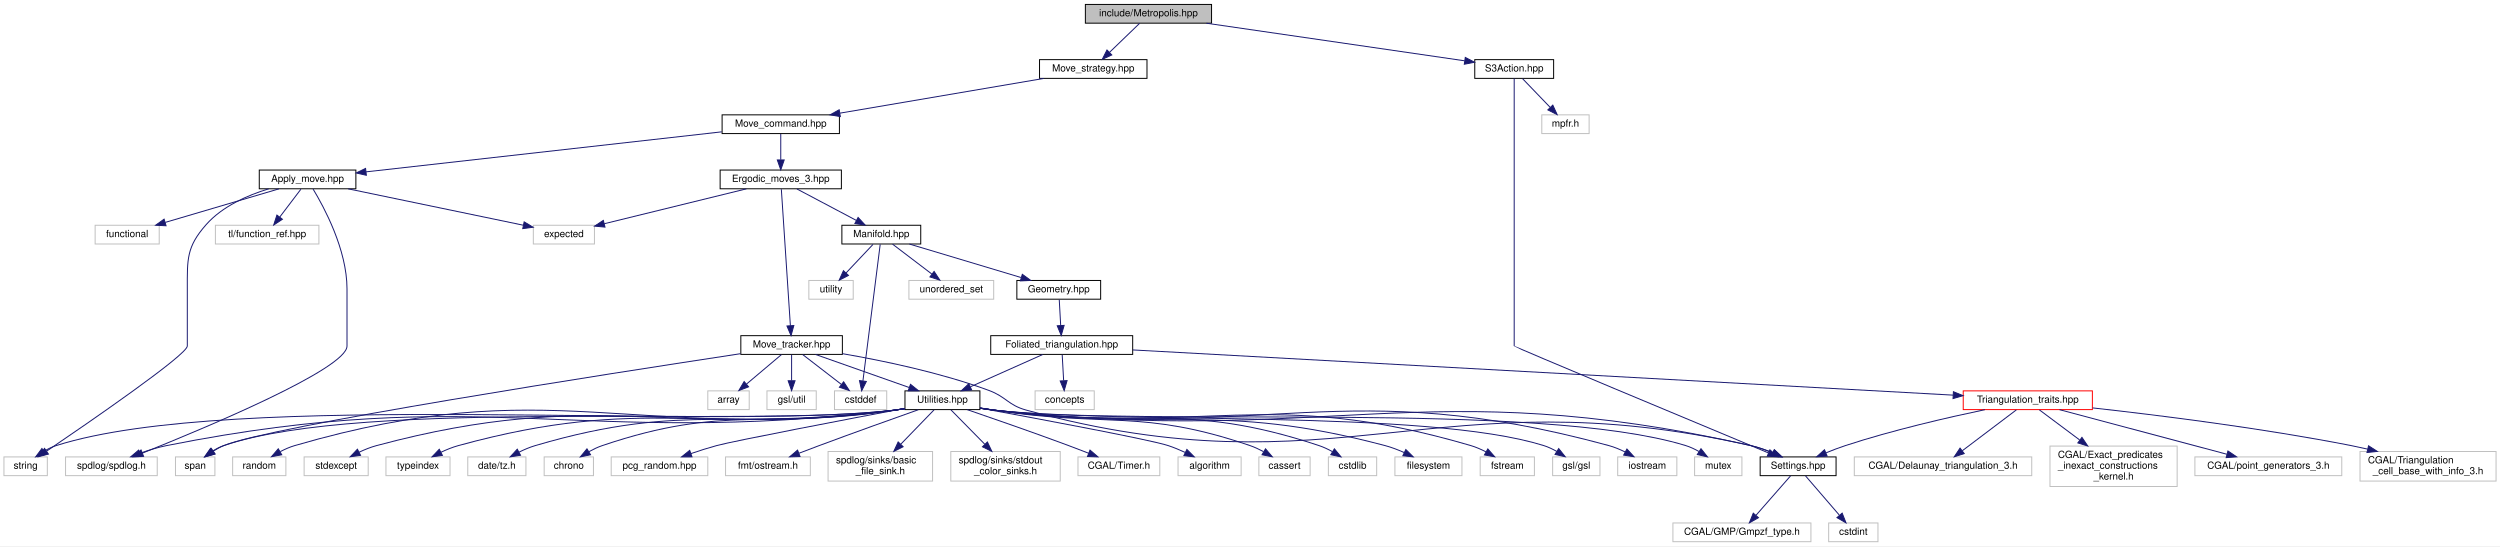
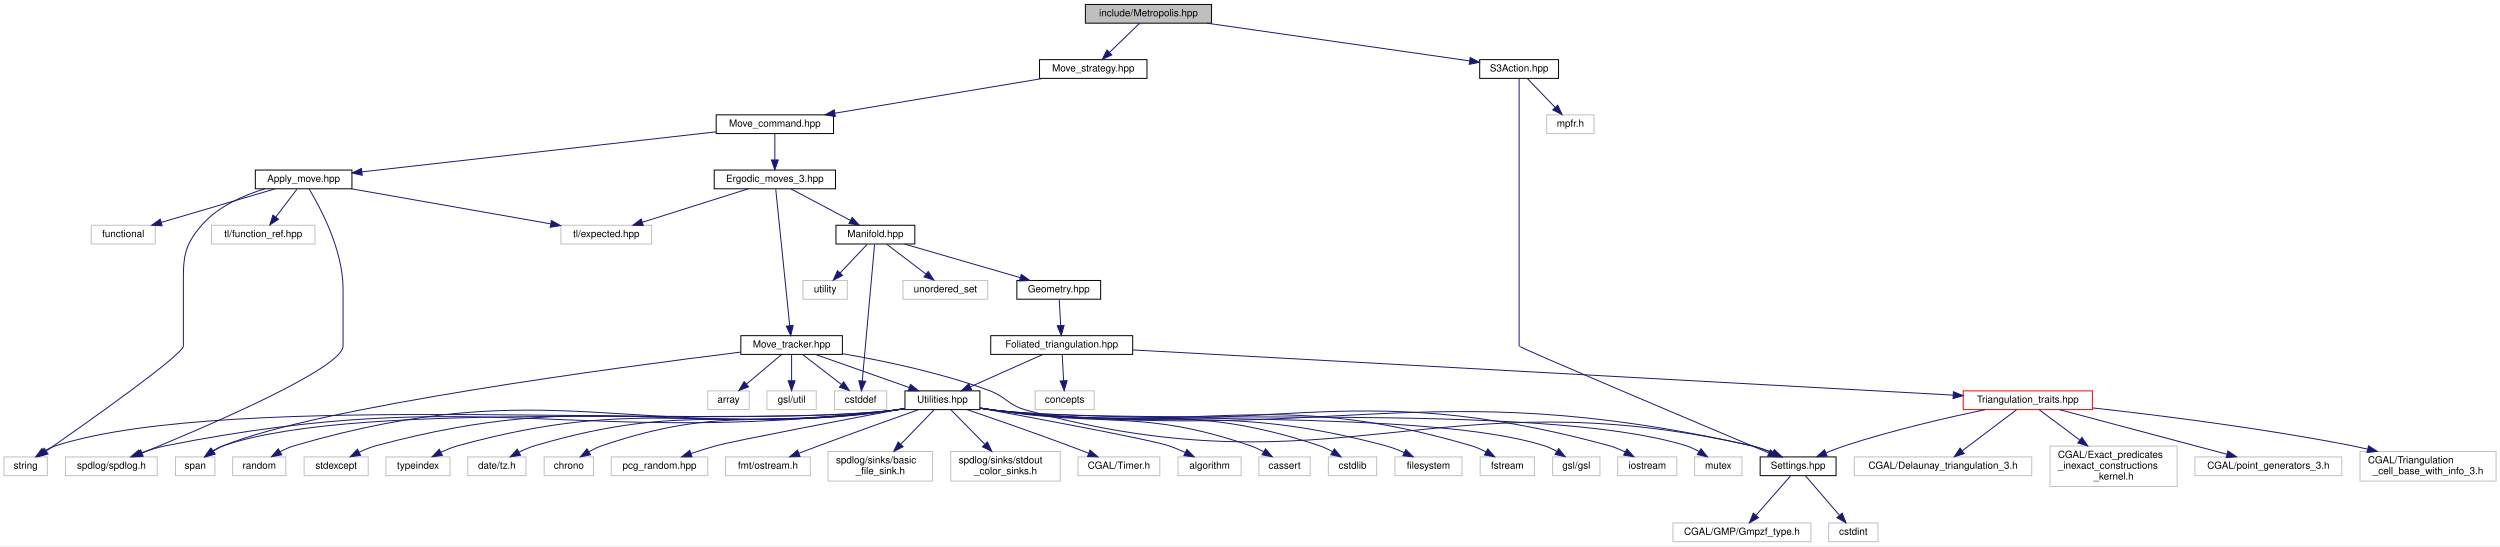
<svg xmlns="http://www.w3.org/2000/svg" xmlns:xlink="http://www.w3.org/1999/xlink" width="2536pt" height="554pt" viewBox="0.00 0.00 2536.00 554.00">
  <g id="graph0" class="graph" transform="scale(1 1) rotate(0) translate(4 550)">
    <polygon fill="white" stroke="transparent" points="-4,4 -4,-550 2532,-550 2532,4 -4,4" />
    <g id="node1" class="node">
      <g id="a_node1">
        <a xlink:title="Perform Metropolis-Hastings algorithm on Delaunay Triangulations.">
          <polygon fill="#bfbfbf" stroke="black" points="1097,-526.5 1097,-545.5 1225,-545.5 1225,-526.5 1097,-526.5" />
          <text text-anchor="middle" x="1161" y="-533.5" font-family="Helvetica,sans-Serif" font-size="10.00">include/Metropolis.hpp</text>
        </a>
      </g>
    </g>
    <g id="node2" class="node">
      <g id="a_node2">
        <a xlink:href="_move__strategy_8hpp.html" target="_top" xlink:title="Template class for move algorithms (strategies) on manifolds.">
          <polygon fill="white" stroke="black" points="1050.5,-470.5 1050.5,-489.5 1159.5,-489.5 1159.5,-470.5 1050.5,-470.5" />
          <text text-anchor="middle" x="1105" y="-477.5" font-family="Helvetica,sans-Serif" font-size="10.00">Move_strategy.hpp</text>
        </a>
      </g>
    </g>
    <g id="edge1" class="edge">
      <path fill="none" stroke="midnightblue" d="M1152,-526.32C1143.81,-518.42 1131.49,-506.55 1121.53,-496.94" />
      <polygon fill="midnightblue" stroke="midnightblue" points="1123.79,-494.26 1114.16,-489.83 1118.93,-499.29 1123.79,-494.26" />
    </g>
    <g id="node49" class="node">
      <g id="a_node49">
        <a xlink:href="_s3_action_8hpp.html" target="_top" xlink:title="Calculate S3 bulk actions on 3D Delaunay Triangulations.">
-           <polygon fill="white" stroke="black" points="1492,-470.5 1492,-489.5 1572,-489.5 1572,-470.5 1492,-470.5" />
-           <text text-anchor="middle" x="1532" y="-477.5" font-family="Helvetica,sans-Serif" font-size="10.00">S3Action.hpp</text>
+           <polygon fill="white" stroke="black" points="1497,-470.5 1497,-489.5 1577,-489.5 1577,-470.5 1497,-470.5" />
+           <text text-anchor="middle" x="1537" y="-477.5" font-family="Helvetica,sans-Serif" font-size="10.00">S3Action.hpp</text>
        </a>
      </g>
    </g>
    <g id="edge56" class="edge">
-       <path fill="none" stroke="midnightblue" d="M1219.79,-526.44C1292.08,-515.92 1413.57,-498.24 1481.72,-488.32" />
-       <polygon fill="midnightblue" stroke="midnightblue" points="1482.39,-491.76 1491.78,-486.85 1481.38,-484.83 1482.39,-491.76" />
+       <path fill="none" stroke="midnightblue" d="M1220.58,-526.44C1294.05,-515.89 1417.63,-498.14 1486.6,-488.24" />
+       <polygon fill="midnightblue" stroke="midnightblue" points="1487.38,-491.66 1496.78,-486.78 1486.38,-484.73 1487.38,-491.66" />
    </g>
    <g id="node3" class="node">
      <g id="a_node3">
        <a xlink:href="_move__command_8hpp.html" target="_top" xlink:title="Do ergodic moves using the Command pattern.">
-           <polygon fill="white" stroke="black" points="728.5,-414.5 728.5,-433.5 847.5,-433.5 847.5,-414.5 728.5,-414.5" />
-           <text text-anchor="middle" x="788" y="-421.5" font-family="Helvetica,sans-Serif" font-size="10.00">Move_command.hpp</text>
+           <polygon fill="white" stroke="black" points="722.5,-414.5 722.5,-433.5 841.5,-433.5 841.5,-414.5 722.5,-414.5" />
+           <text text-anchor="middle" x="782" y="-421.5" font-family="Helvetica,sans-Serif" font-size="10.00">Move_command.hpp</text>
        </a>
      </g>
    </g>
    <g id="edge2" class="edge">
-       <path fill="none" stroke="midnightblue" d="M1054.77,-470.44C998.66,-460.89 907.87,-445.42 848.05,-435.23" />
-       <polygon fill="midnightblue" stroke="midnightblue" points="848.44,-431.75 837.99,-433.52 847.26,-438.65 848.44,-431.75" />
+       <path fill="none" stroke="midnightblue" d="M1053.82,-470.44C996.53,-460.87 903.76,-445.36 842.81,-435.17" />
+       <polygon fill="midnightblue" stroke="midnightblue" points="843.38,-431.71 832.94,-433.52 842.23,-438.62 843.38,-431.71" />
    </g>
    <g id="node4" class="node">
      <g id="a_node4">
        <a xlink:href="_apply__move_8hpp.html" target="_top" xlink:title="Apply Pachner moves to foliated Delaunay triangulations.">
-           <polygon fill="white" stroke="black" points="259,-358.5 259,-377.5 357,-377.5 357,-358.5 259,-358.5" />
-           <text text-anchor="middle" x="308" y="-365.5" font-family="Helvetica,sans-Serif" font-size="10.00">Apply_move.hpp</text>
+           <polygon fill="white" stroke="black" points="255,-358.5 255,-377.5 353,-377.5 353,-358.5 255,-358.5" />
+           <text text-anchor="middle" x="304" y="-365.5" font-family="Helvetica,sans-Serif" font-size="10.00">Apply_move.hpp</text>
        </a>
      </g>
    </g>
    <g id="edge3" class="edge">
-       <path fill="none" stroke="midnightblue" d="M728.18,-416.27C635.77,-405.87 459.36,-386.03 367.28,-375.67" />
-       <polygon fill="midnightblue" stroke="midnightblue" points="367.62,-372.19 357.29,-374.55 366.84,-379.14 367.62,-372.19" />
+       <path fill="none" stroke="midnightblue" d="M722.43,-416.27C630.4,-405.87 454.73,-386.03 363.03,-375.67" />
+       <polygon fill="midnightblue" stroke="midnightblue" points="363.41,-372.19 353.08,-374.55 362.63,-379.15 363.41,-372.19" />
    </g>
    <g id="node10" class="node">
      <g id="a_node10">
        <a xlink:href="_ergodic__moves__3_8hpp.html" target="_top" xlink:title="Pachner moves on 2+1 dimensional foliated Delaunay triangulations.">
-           <polygon fill="white" stroke="black" points="726.5,-358.5 726.5,-377.5 849.5,-377.5 849.5,-358.5 726.5,-358.5" />
-           <text text-anchor="middle" x="788" y="-365.5" font-family="Helvetica,sans-Serif" font-size="10.00">Ergodic_moves_3.hpp</text>
+           <polygon fill="white" stroke="black" points="720.5,-358.5 720.5,-377.5 843.5,-377.5 843.5,-358.5 720.5,-358.5" />
+           <text text-anchor="middle" x="782" y="-365.5" font-family="Helvetica,sans-Serif" font-size="10.00">Ergodic_moves_3.hpp</text>
        </a>
      </g>
    </g>
    <g id="edge9" class="edge">
-       <path fill="none" stroke="midnightblue" d="M788,-414.08C788,-407.01 788,-396.86 788,-387.99" />
-       <polygon fill="midnightblue" stroke="midnightblue" points="791.5,-387.75 788,-377.75 784.5,-387.75 791.5,-387.75" />
+       <path fill="none" stroke="midnightblue" d="M782,-414.08C782,-407.01 782,-396.86 782,-387.99" />
+       <polygon fill="midnightblue" stroke="midnightblue" points="785.5,-387.75 782,-377.75 778.5,-387.75 785.5,-387.75" />
    </g>
    <g id="node5" class="node">
      <g id="a_node5">
        <a xlink:title=" ">
          <polygon fill="white" stroke="#bfbfbf" points="62.5,-67.5 62.5,-86.5 155.5,-86.5 155.5,-67.5 62.5,-67.5" />
          <text text-anchor="middle" x="109" y="-74.5" font-family="Helvetica,sans-Serif" font-size="10.00">spdlog/spdlog.h</text>
        </a>
      </g>
    </g>
    <g id="edge4" class="edge">
-       <path fill="none" stroke="midnightblue" d="M313.56,-358.27C324.55,-340.15 348,-296.83 348,-257 348,-257 348,-257 348,-199 348,-176 205.25,-116.28 140.4,-90.33" />
-       <polygon fill="midnightblue" stroke="midnightblue" points="141.64,-87.06 131.06,-86.62 139.05,-93.57 141.64,-87.06" />
+       <path fill="none" stroke="midnightblue" d="M309.56,-358.27C320.55,-340.15 344,-296.83 344,-257 344,-257 344,-257 344,-199 344,-176.35 204.22,-116.66 140.27,-90.54" />
+       <polygon fill="midnightblue" stroke="midnightblue" points="141.27,-87.17 130.69,-86.65 138.63,-93.66 141.27,-87.17" />
    </g>
    <g id="node6" class="node">
      <g id="a_node6">
        <a xlink:title=" ">
-           <polygon fill="white" stroke="#bfbfbf" points="537,-302.5 537,-321.5 599,-321.5 599,-302.5 537,-302.5" />
-           <text text-anchor="middle" x="568" y="-309.5" font-family="Helvetica,sans-Serif" font-size="10.00">expected</text>
+           <polygon fill="white" stroke="#bfbfbf" points="88.5,-302.5 88.5,-321.5 153.5,-321.5 153.5,-302.5 88.5,-302.5" />
+           <text text-anchor="middle" x="121" y="-309.5" font-family="Helvetica,sans-Serif" font-size="10.00">functional</text>
        </a>
      </g>
    </g>
    <g id="edge5" class="edge">
-       <path fill="none" stroke="midnightblue" d="M349.2,-358.44C397.86,-348.34 478.31,-331.63 526.92,-321.53" />
-       <polygon fill="midnightblue" stroke="midnightblue" points="527.71,-324.94 536.79,-319.48 526.28,-318.09 527.71,-324.94" />
+       <path fill="none" stroke="midnightblue" d="M275,-358.44C243.82,-349.24 194.07,-334.56 159.59,-324.39" />
+       <polygon fill="midnightblue" stroke="midnightblue" points="160.44,-320.99 149.86,-321.52 158.46,-327.7 160.44,-320.99" />
    </g>
    <g id="node7" class="node">
      <g id="a_node7">
        <a xlink:title=" ">
-           <polygon fill="white" stroke="#bfbfbf" points="92.5,-302.5 92.5,-321.5 157.5,-321.5 157.5,-302.5 92.5,-302.5" />
-           <text text-anchor="middle" x="125" y="-309.5" font-family="Helvetica,sans-Serif" font-size="10.00">functional</text>
+           <polygon fill="white" stroke="#bfbfbf" points="0,-67.5 0,-86.5 44,-86.5 44,-67.5 0,-67.5" />
+           <text text-anchor="middle" x="22" y="-74.5" font-family="Helvetica,sans-Serif" font-size="10.00">string</text>
        </a>
      </g>
    </g>
    <g id="edge6" class="edge">
-       <path fill="none" stroke="midnightblue" d="M279,-358.44C247.82,-349.24 198.07,-334.56 163.59,-324.39" />
-       <polygon fill="midnightblue" stroke="midnightblue" points="164.44,-320.99 153.86,-321.52 162.46,-327.7 164.44,-320.99" />
+       <path fill="none" stroke="midnightblue" d="M264.62,-358.49C243.05,-351.91 217.44,-340.68 201,-322 181.12,-299.4 182,-287.1 182,-257 182,-257 182,-257 182,-199 182,-190.38 86.36,-122.76 42.97,-92.53" />
+       <polygon fill="midnightblue" stroke="midnightblue" points="44.76,-89.51 34.55,-86.68 40.77,-95.26 44.76,-89.51" />
    </g>
    <g id="node8" class="node">
      <g id="a_node8">
        <a xlink:title=" ">
-           <polygon fill="white" stroke="#bfbfbf" points="0,-67.5 0,-86.5 44,-86.5 44,-67.5 0,-67.5" />
-           <text text-anchor="middle" x="22" y="-74.5" font-family="Helvetica,sans-Serif" font-size="10.00">string</text>
+           <polygon fill="white" stroke="#bfbfbf" points="565,-302.5 565,-321.5 657,-321.5 657,-302.5 565,-302.5" />
+           <text text-anchor="middle" x="611" y="-309.5" font-family="Helvetica,sans-Serif" font-size="10.00">tl/expected.hpp</text>
        </a>
      </g>
    </g>
    <g id="edge7" class="edge">
-       <path fill="none" stroke="midnightblue" d="M268.62,-358.49C247.05,-351.91 221.44,-340.68 205,-322 185.12,-299.4 186,-287.1 186,-257 186,-257 186,-257 186,-199 186,-190.23 87.56,-122.42 43.21,-92.32" />
-       <polygon fill="midnightblue" stroke="midnightblue" points="45.11,-89.37 34.87,-86.66 41.19,-95.17 45.11,-89.37" />
+       <path fill="none" stroke="midnightblue" d="M352.65,-358.44C407.51,-348.79 496.62,-333.12 554.51,-322.94" />
+       <polygon fill="midnightblue" stroke="midnightblue" points="555.35,-326.34 564.59,-321.16 554.14,-319.45 555.35,-326.34" />
    </g>
    <g id="node9" class="node">
      <g id="a_node9">
        <a xlink:title=" ">
-           <polygon fill="white" stroke="#bfbfbf" points="214.5,-302.5 214.5,-321.5 319.5,-321.5 319.5,-302.5 214.5,-302.5" />
-           <text text-anchor="middle" x="267" y="-309.5" font-family="Helvetica,sans-Serif" font-size="10.00">tl/function_ref.hpp</text>
+           <polygon fill="white" stroke="#bfbfbf" points="210.5,-302.5 210.5,-321.5 315.5,-321.5 315.5,-302.5 210.5,-302.5" />
+           <text text-anchor="middle" x="263" y="-309.5" font-family="Helvetica,sans-Serif" font-size="10.00">tl/function_ref.hpp</text>
        </a>
      </g>
    </g>
    <g id="edge8" class="edge">
-       <path fill="none" stroke="midnightblue" d="M301.23,-358.08C295.44,-350.46 286.94,-339.26 279.86,-329.94" />
-       <polygon fill="midnightblue" stroke="midnightblue" points="282.48,-327.6 273.64,-321.75 276.9,-331.83 282.48,-327.6" />
+       <path fill="none" stroke="midnightblue" d="M297.23,-358.08C291.44,-350.46 282.94,-339.26 275.86,-329.94" />
+       <polygon fill="midnightblue" stroke="midnightblue" points="278.48,-327.6 269.64,-321.75 272.9,-331.83 278.48,-327.6" />
    </g>
    <g id="edge10" class="edge">
-       <path fill="none" stroke="midnightblue" d="M753.14,-358.44C713.96,-348.83 650.43,-333.23 608.93,-323.05" />
-       <polygon fill="midnightblue" stroke="midnightblue" points="609.69,-319.63 599.14,-320.64 608.02,-326.43 609.69,-319.63" />
+       <path fill="none" stroke="midnightblue" d="M754.9,-358.44C726.01,-349.32 680.08,-334.81 647.89,-324.65" />
+       <polygon fill="midnightblue" stroke="midnightblue" points="648.56,-321.19 637.97,-321.52 646.45,-327.87 648.56,-321.19" />
    </g>
    <g id="node11" class="node">
      <g id="a_node11">
        <a xlink:href="_manifold_8hpp.html" target="_top" xlink:title="Data structures for manifolds.">
-           <polygon fill="white" stroke="black" points="850,-302.5 850,-321.5 930,-321.5 930,-302.5 850,-302.5" />
-           <text text-anchor="middle" x="890" y="-309.5" font-family="Helvetica,sans-Serif" font-size="10.00">Manifold.hpp</text>
+           <polygon fill="white" stroke="black" points="844,-302.5 844,-321.5 924,-321.5 924,-302.5 844,-302.5" />
+           <text text-anchor="middle" x="884" y="-309.5" font-family="Helvetica,sans-Serif" font-size="10.00">Manifold.hpp</text>
        </a>
      </g>
    </g>
    <g id="edge11" class="edge">
-       <path fill="none" stroke="midnightblue" d="M804.39,-358.32C820.67,-349.7 845.87,-336.36 864.72,-326.39" />
-       <polygon fill="midnightblue" stroke="midnightblue" points="866.45,-329.43 873.65,-321.65 863.18,-323.24 866.45,-329.43" />
+       <path fill="none" stroke="midnightblue" d="M798.39,-358.32C814.67,-349.7 839.87,-336.36 858.72,-326.39" />
+       <polygon fill="midnightblue" stroke="midnightblue" points="860.45,-329.43 867.65,-321.65 857.18,-323.24 860.45,-329.43" />
    </g>
    <g id="node46" class="node">
      <g id="a_node46">
        <a xlink:href="_move__tracker_8hpp.html" target="_top" xlink:title="Track ergodic moves.">
          <polygon fill="white" stroke="black" points="747.5,-190.5 747.5,-209.5 850.5,-209.5 850.5,-190.5 747.5,-190.5" />
          <text text-anchor="middle" x="799" y="-197.5" font-family="Helvetica,sans-Serif" font-size="10.00">Move_tracker.hpp</text>
        </a>
      </g>
    </g>
    <g id="edge49" class="edge">
-       <path fill="none" stroke="midnightblue" d="M788.59,-358.08C790.32,-331.95 795.41,-255.21 797.77,-219.58" />
-       <polygon fill="midnightblue" stroke="midnightblue" points="801.26,-219.78 798.43,-209.57 794.28,-219.31 801.26,-219.78" />
+       <path fill="none" stroke="midnightblue" d="M782.91,-358.08C785.59,-331.95 793.45,-255.21 797.1,-219.58" />
+       <polygon fill="midnightblue" stroke="midnightblue" points="800.59,-219.87 798.12,-209.57 793.62,-219.16 800.59,-219.87" />
    </g>
    <g id="node12" class="node">
      <g id="a_node12">
        <a xlink:title=" ">
          <polygon fill="white" stroke="#bfbfbf" points="842.5,-134.5 842.5,-153.5 895.5,-153.5 895.5,-134.5 842.5,-134.5" />
          <text text-anchor="middle" x="869" y="-141.5" font-family="Helvetica,sans-Serif" font-size="10.00">cstddef</text>
        </a>
      </g>
    </g>
    <g id="edge12" class="edge">
-       <path fill="none" stroke="midnightblue" d="M888.87,-302.08C885.57,-275.95 875.86,-199.21 871.35,-163.58" />
-       <polygon fill="midnightblue" stroke="midnightblue" points="874.81,-163.05 870.08,-153.57 867.87,-163.93 874.81,-163.05" />
+       <path fill="none" stroke="midnightblue" d="M883.19,-302.08C880.83,-275.95 873.9,-199.21 870.68,-163.58" />
+       <polygon fill="midnightblue" stroke="midnightblue" points="874.16,-163.21 869.77,-153.57 867.19,-163.84 874.16,-163.21" />
    </g>
    <g id="node13" class="node">
      <g id="a_node13">
        <a xlink:title=" ">
-           <polygon fill="white" stroke="#bfbfbf" points="918,-246.5 918,-265.5 1004,-265.5 1004,-246.5 918,-246.5" />
-           <text text-anchor="middle" x="961" y="-253.5" font-family="Helvetica,sans-Serif" font-size="10.00">unordered_set</text>
+           <polygon fill="white" stroke="#bfbfbf" points="912,-246.5 912,-265.5 998,-265.5 998,-246.5 912,-246.5" />
+           <text text-anchor="middle" x="955" y="-253.5" font-family="Helvetica,sans-Serif" font-size="10.00">unordered_set</text>
        </a>
      </g>
    </g>
    <g id="edge13" class="edge">
-       <path fill="none" stroke="midnightblue" d="M901.41,-302.32C912.11,-294.18 928.34,-281.84 941.16,-272.09" />
-       <polygon fill="midnightblue" stroke="midnightblue" points="943.54,-274.67 949.39,-265.83 939.31,-269.1 943.54,-274.67" />
+       <path fill="none" stroke="midnightblue" d="M895.41,-302.32C906.11,-294.18 922.34,-281.84 935.16,-272.09" />
+       <polygon fill="midnightblue" stroke="midnightblue" points="937.54,-274.67 943.39,-265.83 933.31,-269.1 937.54,-274.67" />
    </g>
    <g id="node14" class="node">
      <g id="a_node14">
        <a xlink:title=" ">
-           <polygon fill="white" stroke="#bfbfbf" points="816.5,-246.5 816.5,-265.5 861.5,-265.5 861.5,-246.5 816.5,-246.5" />
-           <text text-anchor="middle" x="839" y="-253.5" font-family="Helvetica,sans-Serif" font-size="10.00">utility</text>
+           <polygon fill="white" stroke="#bfbfbf" points="810.5,-246.5 810.5,-265.5 855.5,-265.5 855.5,-246.5 810.5,-246.5" />
+           <text text-anchor="middle" x="833" y="-253.5" font-family="Helvetica,sans-Serif" font-size="10.00">utility</text>
        </a>
      </g>
    </g>
    <g id="edge14" class="edge">
-       <path fill="none" stroke="midnightblue" d="M881.58,-302.08C874.15,-294.22 863.15,-282.57 854.19,-273.08" />
-       <polygon fill="midnightblue" stroke="midnightblue" points="856.68,-270.62 847.26,-265.75 851.59,-275.42 856.68,-270.62" />
+       <path fill="none" stroke="midnightblue" d="M875.58,-302.08C868.15,-294.22 857.15,-282.57 848.19,-273.08" />
+       <polygon fill="midnightblue" stroke="midnightblue" points="850.68,-270.62 841.26,-265.75 845.59,-275.42 850.68,-270.62" />
    </g>
    <g id="node15" class="node">
      <g id="a_node15">
        <a xlink:href="_geometry_8hpp.html" target="_top" xlink:title="Geometric scalars of the Manifold used to calculate the Regge action.">
          <polygon fill="white" stroke="black" points="1027.5,-246.5 1027.5,-265.5 1112.5,-265.5 1112.5,-246.5 1027.5,-246.5" />
          <text text-anchor="middle" x="1070" y="-253.5" font-family="Helvetica,sans-Serif" font-size="10.00">Geometry.hpp</text>
        </a>
      </g>
    </g>
    <g id="edge15" class="edge">
-       <path fill="none" stroke="midnightblue" d="M918.52,-302.44C949.07,-293.28 997.71,-278.69 1031.6,-268.52" />
-       <polygon fill="midnightblue" stroke="midnightblue" points="1033.04,-271.74 1041.61,-265.52 1031.03,-265.04 1033.04,-271.74" />
+       <path fill="none" stroke="midnightblue" d="M913.47,-302.44C945.17,-293.24 995.73,-278.56 1030.77,-268.39" />
+       <polygon fill="midnightblue" stroke="midnightblue" points="1032.04,-271.67 1040.67,-265.52 1030.09,-264.94 1032.04,-271.67" />
    </g>
    <g id="node16" class="node">
      <g id="a_node16">
        <a xlink:href="_foliated__triangulation_8hpp.html" target="_top" xlink:title="Create foliated spherical triangulations.">
          <polygon fill="white" stroke="black" points="1001,-190.5 1001,-209.5 1145,-209.5 1145,-190.5 1001,-190.5" />
          <text text-anchor="middle" x="1073" y="-197.5" font-family="Helvetica,sans-Serif" font-size="10.00">Foliated_triangulation.hpp</text>
        </a>
      </g>
    </g>
    <g id="edge16" class="edge">
      <path fill="none" stroke="midnightblue" d="M1070.5,-246.08C1070.89,-239.01 1071.45,-228.86 1071.95,-219.99" />
      <polygon fill="midnightblue" stroke="midnightblue" points="1075.45,-219.93 1072.51,-209.75 1068.46,-219.54 1075.45,-219.93" />
    </g>
    <g id="node17" class="node">
      <g id="a_node17">
        <a xlink:title=" ">
          <polygon fill="white" stroke="#bfbfbf" points="1046,-134.5 1046,-153.5 1106,-153.5 1106,-134.5 1046,-134.5" />
          <text text-anchor="middle" x="1076" y="-141.5" font-family="Helvetica,sans-Serif" font-size="10.00">concepts</text>
        </a>
      </g>
    </g>
    <g id="edge17" class="edge">
      <path fill="none" stroke="midnightblue" d="M1073.5,-190.08C1073.89,-183.01 1074.45,-172.86 1074.95,-163.99" />
      <polygon fill="midnightblue" stroke="midnightblue" points="1078.45,-163.93 1075.51,-153.75 1071.46,-163.54 1078.45,-163.93" />
    </g>
    <g id="node18" class="node">
      <g id="a_node18">
        <a xlink:href="_triangulation__traits_8hpp.html" target="_top" xlink:title="Traits class for particular uses of CGAL.">
          <polygon fill="white" stroke="red" points="1987.5,-134.5 1987.5,-153.5 2118.5,-153.5 2118.5,-134.5 1987.5,-134.5" />
          <text text-anchor="middle" x="2053" y="-141.5" font-family="Helvetica,sans-Serif" font-size="10.00">Triangulation_traits.hpp</text>
        </a>
      </g>
    </g>
    <g id="edge18" class="edge">
      <path fill="none" stroke="midnightblue" d="M1145.06,-195.03C1325.1,-185.11 1793.27,-159.31 1977.21,-149.18" />
      <polygon fill="midnightblue" stroke="midnightblue" points="1977.54,-152.66 1987.34,-148.62 1977.16,-145.67 1977.54,-152.66" />
    </g>
    <g id="node26" class="node">
      <g id="a_node26">
        <a xlink:href="_utilities_8hpp.html" target="_top" xlink:title="Utility functions.">
          <polygon fill="white" stroke="black" points="914,-134.5 914,-153.5 990,-153.5 990,-134.5 914,-134.5" />
          <text text-anchor="middle" x="952" y="-141.5" font-family="Helvetica,sans-Serif" font-size="10.00">Utilities.hpp</text>
        </a>
      </g>
    </g>
    <g id="edge26" class="edge">
      <path fill="none" stroke="midnightblue" d="M1053.83,-190.44C1034.09,-181.64 1003.11,-167.81 980.51,-157.72" />
      <polygon fill="midnightblue" stroke="midnightblue" points="981.64,-154.4 971.08,-153.52 978.79,-160.79 981.64,-154.4" />
    </g>
    <g id="node19" class="node">
      <g id="a_node19">
        <a xlink:title=" ">
          <polygon fill="white" stroke="#bfbfbf" points="1877,-67.5 1877,-86.5 2057,-86.5 2057,-67.5 1877,-67.5" />
          <text text-anchor="middle" x="1967" y="-74.5" font-family="Helvetica,sans-Serif" font-size="10.00">CGAL/Delaunay_triangulation_3.h</text>
        </a>
      </g>
    </g>
    <g id="edge19" class="edge">
      <path fill="none" stroke="midnightblue" d="M2041.4,-134.23C2027.35,-123.61 2003.45,-105.55 1986.53,-92.76" />
      <polygon fill="midnightblue" stroke="midnightblue" points="1988.5,-89.86 1978.41,-86.63 1984.28,-95.45 1988.5,-89.86" />
    </g>
    <g id="node20" class="node">
      <g id="a_node20">
        <a xlink:title=" ">
          <polygon fill="white" stroke="#bfbfbf" points="2075.5,-56.5 2075.5,-97.5 2204.5,-97.5 2204.5,-56.5 2075.5,-56.5" />
          <text text-anchor="start" x="2083.5" y="-85.5" font-family="Helvetica,sans-Serif" font-size="10.00">CGAL/Exact_predicates</text>
          <text text-anchor="start" x="2083.5" y="-74.5" font-family="Helvetica,sans-Serif" font-size="10.00">_inexact_constructions</text>
          <text text-anchor="middle" x="2140" y="-63.5" font-family="Helvetica,sans-Serif" font-size="10.00">_kernel.h</text>
        </a>
      </g>
    </g>
    <g id="edge20" class="edge">
      <path fill="none" stroke="midnightblue" d="M2064.73,-134.23C2075.2,-126.41 2091.07,-114.56 2105.54,-103.75" />
      <polygon fill="midnightblue" stroke="midnightblue" points="2107.93,-106.33 2113.84,-97.54 2103.74,-100.72 2107.93,-106.33" />
    </g>
    <g id="node21" class="node">
      <g id="a_node21">
        <a xlink:title=" ">
          <polygon fill="white" stroke="#bfbfbf" points="2222.5,-67.5 2222.5,-86.5 2371.5,-86.5 2371.5,-67.5 2222.5,-67.5" />
          <text text-anchor="middle" x="2297" y="-74.5" font-family="Helvetica,sans-Serif" font-size="10.00">CGAL/point_generators_3.h</text>
        </a>
      </g>
    </g>
    <g id="edge21" class="edge">
      <path fill="none" stroke="midnightblue" d="M2085.15,-134.44C2128.76,-122.82 2206.75,-102.04 2254.97,-89.2" />
      <polygon fill="midnightblue" stroke="midnightblue" points="2256.02,-92.54 2264.78,-86.58 2254.22,-85.78 2256.02,-92.54" />
    </g>
    <g id="node22" class="node">
      <g id="a_node22">
        <a xlink:title=" ">
          <polygon fill="white" stroke="#bfbfbf" points="2390,-62 2390,-92 2528,-92 2528,-62 2390,-62" />
          <text text-anchor="start" x="2398" y="-80" font-family="Helvetica,sans-Serif" font-size="10.00">CGAL/Triangulation</text>
          <text text-anchor="middle" x="2459" y="-69" font-family="Helvetica,sans-Serif" font-size="10.00">_cell_base_with_info_3.h</text>
        </a>
      </g>
    </g>
    <g id="edge22" class="edge">
      <path fill="none" stroke="midnightblue" d="M2118.71,-136.23C2185.19,-128.85 2290.75,-115.7 2381,-98 2386.4,-96.94 2391.99,-95.73 2397.57,-94.45" />
      <polygon fill="midnightblue" stroke="midnightblue" points="2398.66,-97.79 2407.58,-92.07 2397.04,-90.98 2398.66,-97.79" />
    </g>
    <g id="node23" class="node">
      <g id="a_node23">
        <a xlink:href="_settings_8hpp.html" target="_top" xlink:title="Global integer and precision settings.">
          <polygon fill="white" stroke="black" points="1781.5,-67.5 1781.5,-86.5 1858.5,-86.5 1858.5,-67.5 1781.5,-67.5" />
          <text text-anchor="middle" x="1820" y="-74.5" font-family="Helvetica,sans-Serif" font-size="10.00">Settings.hpp</text>
        </a>
      </g>
    </g>
    <g id="edge23" class="edge">
      <path fill="none" stroke="midnightblue" d="M2009.48,-134.42C1971.64,-126.49 1915.59,-113.6 1868,-98 1861.58,-95.9 1854.82,-93.31 1848.45,-90.71" />
      <polygon fill="midnightblue" stroke="midnightblue" points="1849.47,-87.34 1838.89,-86.68 1846.74,-93.79 1849.47,-87.34" />
    </g>
    <g id="node24" class="node">
      <g id="a_node24">
        <a xlink:title=" ">
          <polygon fill="white" stroke="#bfbfbf" points="1693,-0.5 1693,-19.5 1833,-19.5 1833,-0.5 1693,-0.5" />
          <text text-anchor="middle" x="1763" y="-7.5" font-family="Helvetica,sans-Serif" font-size="10.00">CGAL/GMP/Gmpzf_type.h</text>
        </a>
      </g>
    </g>
    <g id="edge24" class="edge">
      <path fill="none" stroke="midnightblue" d="M1812.31,-67.23C1803.34,-57 1788.31,-39.86 1777.2,-27.19" />
      <polygon fill="midnightblue" stroke="midnightblue" points="1779.79,-24.84 1770.57,-19.63 1774.53,-29.45 1779.79,-24.84" />
    </g>
    <g id="node25" class="node">
      <g id="a_node25">
        <a xlink:title=" ">
          <polygon fill="white" stroke="#bfbfbf" points="1851,-0.5 1851,-19.5 1901,-19.5 1901,-0.5 1851,-0.5" />
          <text text-anchor="middle" x="1876" y="-7.5" font-family="Helvetica,sans-Serif" font-size="10.00">cstdint</text>
        </a>
      </g>
    </g>
    <g id="edge25" class="edge">
      <path fill="none" stroke="midnightblue" d="M1827.55,-67.23C1836.28,-57.1 1850.85,-40.19 1861.74,-27.56" />
      <polygon fill="midnightblue" stroke="midnightblue" points="1864.69,-29.49 1868.57,-19.63 1859.39,-24.92 1864.69,-29.49" />
    </g>
    <g id="edge47" class="edge">
      <path fill="none" stroke="midnightblue" d="M913.82,-135.35C910.51,-134.84 907.2,-134.38 904,-134 577.41,-95.61 487.55,-161.99 165,-98 156.05,-96.22 146.6,-93.29 138.07,-90.21" />
      <polygon fill="midnightblue" stroke="midnightblue" points="139.15,-86.87 128.55,-86.58 136.65,-93.42 139.15,-86.87" />
    </g>
    <g id="edge39" class="edge">
      <path fill="none" stroke="midnightblue" d="M913.82,-135.33C910.51,-134.82 907.2,-134.37 904,-134 715.94,-112.5 233.39,-155.31 53,-98 48.74,-96.65 44.5,-94.55 40.59,-92.21" />
      <polygon fill="midnightblue" stroke="midnightblue" points="42.44,-89.23 32.19,-86.55 38.53,-95.04 42.44,-89.23" />
    </g>
    <g id="edge48" class="edge">
      <path fill="none" stroke="midnightblue" d="M990.26,-135.82C994.88,-135.12 999.54,-134.49 1004,-134 1343.68,-96.79 1438.59,-172.84 1772,-98 1779.51,-96.31 1787.34,-93.53 1794.45,-90.57" />
      <polygon fill="midnightblue" stroke="midnightblue" points="1795.87,-93.77 1803.59,-86.51 1793.03,-87.37 1795.87,-93.77" />
    </g>
    <g id="node27" class="node">
      <g id="a_node27">
        <a xlink:title=" ">
          <polygon fill="white" stroke="#bfbfbf" points="1089.5,-67.5 1089.5,-86.5 1172.5,-86.5 1172.5,-67.5 1089.5,-67.5" />
          <text text-anchor="middle" x="1131" y="-74.5" font-family="Helvetica,sans-Serif" font-size="10.00">CGAL/Timer.h</text>
        </a>
      </g>
    </g>
    <g id="edge27" class="edge">
      <path fill="none" stroke="midnightblue" d="M977.11,-134.47C1002.99,-125.61 1044.45,-111.21 1080,-98 1086.59,-95.55 1093.62,-92.85 1100.3,-90.24" />
      <polygon fill="midnightblue" stroke="midnightblue" points="1101.7,-93.45 1109.73,-86.54 1099.14,-86.94 1101.7,-93.45" />
    </g>
    <g id="node28" class="node">
      <g id="a_node28">
        <a xlink:title=" ">
          <polygon fill="white" stroke="#bfbfbf" points="1191,-67.5 1191,-86.5 1255,-86.5 1255,-67.5 1191,-67.5" />
          <text text-anchor="middle" x="1223" y="-74.5" font-family="Helvetica,sans-Serif" font-size="10.00">algorithm</text>
        </a>
      </g>
    </g>
    <g id="edge28" class="edge">
      <path fill="none" stroke="midnightblue" d="M990.48,-135.98C1050.94,-124.88 1163.16,-103.9 1181,-98 1186.66,-96.13 1192.54,-93.68 1198.05,-91.13" />
      <polygon fill="midnightblue" stroke="midnightblue" points="1199.98,-94.09 1207.43,-86.56 1196.91,-87.8 1199.98,-94.09" />
    </g>
    <g id="node29" class="node">
      <g id="a_node29">
        <a xlink:title=" ">
          <polygon fill="white" stroke="#bfbfbf" points="1273,-67.5 1273,-86.5 1325,-86.5 1325,-67.5 1273,-67.5" />
          <text text-anchor="middle" x="1299" y="-74.5" font-family="Helvetica,sans-Serif" font-size="10.00">cassert</text>
        </a>
      </g>
    </g>
    <g id="edge29" class="edge">
      <path fill="none" stroke="midnightblue" d="M990.03,-136.27C994.73,-135.48 999.47,-134.7 1004,-134 1119.27,-116.05 1153.57,-135.62 1264,-98 1268.6,-96.43 1273.27,-94.25 1277.65,-91.89" />
      <polygon fill="midnightblue" stroke="midnightblue" points="1279.74,-94.72 1286.59,-86.64 1276.2,-88.69 1279.74,-94.72" />
    </g>
    <g id="node30" class="node">
      <g id="a_node30">
        <a xlink:title=" ">
          <polygon fill="white" stroke="#bfbfbf" points="1343.5,-67.5 1343.5,-86.5 1392.5,-86.5 1392.5,-67.5 1343.5,-67.5" />
          <text text-anchor="middle" x="1368" y="-74.5" font-family="Helvetica,sans-Serif" font-size="10.00">cstdlib</text>
        </a>
      </g>
    </g>
    <g id="edge30" class="edge">
      <path fill="none" stroke="midnightblue" d="M990.01,-136.14C994.72,-135.37 999.46,-134.64 1004,-134 1150.09,-113.41 1193.96,-144.44 1334,-98 1338.58,-96.48 1343.22,-94.28 1347.54,-91.89" />
      <polygon fill="midnightblue" stroke="midnightblue" points="1349.6,-94.73 1356.32,-86.54 1345.96,-88.75 1349.6,-94.73" />
    </g>
    <g id="node31" class="node">
      <g id="a_node31">
        <a xlink:title=" ">
          <polygon fill="white" stroke="#bfbfbf" points="1411,-67.5 1411,-86.5 1479,-86.5 1479,-67.5 1411,-67.5" />
          <text text-anchor="middle" x="1445" y="-74.5" font-family="Helvetica,sans-Serif" font-size="10.00">filesystem</text>
        </a>
      </g>
    </g>
    <g id="edge31" class="edge">
      <path fill="none" stroke="midnightblue" d="M990,-136.06C994.71,-135.31 999.46,-134.6 1004,-134 1179.65,-110.87 1229.72,-143.29 1401,-98 1407.49,-96.28 1414.23,-93.68 1420.42,-90.92" />
      <polygon fill="midnightblue" stroke="midnightblue" points="1422.07,-94.01 1429.59,-86.55 1419.06,-87.7 1422.07,-94.01" />
    </g>
    <g id="node32" class="node">
      <g id="a_node32">
        <a xlink:title=" ">
          <polygon fill="white" stroke="#bfbfbf" points="1497.5,-67.5 1497.5,-86.5 1552.5,-86.5 1552.5,-67.5 1497.5,-67.5" />
          <text text-anchor="middle" x="1525" y="-74.5" font-family="Helvetica,sans-Serif" font-size="10.00">fstream</text>
        </a>
      </g>
    </g>
    <g id="edge32" class="edge">
      <path fill="none" stroke="midnightblue" d="M990.27,-135.94C994.89,-135.22 999.54,-134.55 1004,-134 1218.08,-107.58 1280.99,-158.63 1488,-98 1493.21,-96.47 1498.51,-94.15 1503.42,-91.61" />
      <polygon fill="midnightblue" stroke="midnightblue" points="1505.24,-94.61 1512.23,-86.64 1501.8,-88.51 1505.24,-94.61" />
    </g>
    <g id="node33" class="node">
      <g id="a_node33">
        <a xlink:title=" ">
          <polygon fill="white" stroke="#bfbfbf" points="1571,-67.5 1571,-86.5 1619,-86.5 1619,-67.5 1571,-67.5" />
          <text text-anchor="middle" x="1595" y="-74.5" font-family="Helvetica,sans-Serif" font-size="10.00">gsl/gsl</text>
        </a>
      </g>
    </g>
    <g id="edge33" class="edge">
      <path fill="none" stroke="midnightblue" d="M990.27,-135.9C994.89,-135.18 999.54,-134.53 1004,-134 1127.4,-119.38 1443.46,-135.27 1562,-98 1566.51,-96.58 1571.04,-94.43 1575.23,-92.05" />
      <polygon fill="midnightblue" stroke="midnightblue" points="1577.15,-94.98 1583.75,-86.69 1573.42,-89.05 1577.15,-94.98" />
    </g>
    <g id="node34" class="node">
      <g id="a_node34">
        <a xlink:title=" ">
          <polygon fill="white" stroke="#bfbfbf" points="1637,-67.5 1637,-86.5 1697,-86.5 1697,-67.5 1637,-67.5" />
          <text text-anchor="middle" x="1667" y="-74.5" font-family="Helvetica,sans-Serif" font-size="10.00">iostream</text>
        </a>
      </g>
    </g>
    <g id="edge34" class="edge">
      <path fill="none" stroke="midnightblue" d="M990.27,-135.87C994.88,-135.16 999.54,-134.51 1004,-134 1279.98,-102.26 1359.96,-170.96 1628,-98 1633.6,-96.48 1639.32,-94.09 1644.6,-91.48" />
      <polygon fill="midnightblue" stroke="midnightblue" points="1646.34,-94.52 1653.49,-86.7 1643.03,-88.35 1646.34,-94.52" />
    </g>
    <g id="node35" class="node">
      <g id="a_node35">
        <a xlink:title=" ">
          <polygon fill="white" stroke="#bfbfbf" points="1715,-67.5 1715,-86.5 1763,-86.5 1763,-67.5 1715,-67.5" />
          <text text-anchor="middle" x="1739" y="-74.5" font-family="Helvetica,sans-Serif" font-size="10.00">mutex</text>
        </a>
      </g>
    </g>
    <g id="edge35" class="edge">
      <path fill="none" stroke="midnightblue" d="M990.26,-135.84C994.88,-135.14 999.54,-134.5 1004,-134 1159.24,-116.65 1556.68,-143.87 1706,-98 1710.59,-96.59 1715.2,-94.4 1719.45,-91.98" />
      <polygon fill="midnightblue" stroke="midnightblue" points="1721.49,-94.83 1728.06,-86.52 1717.74,-88.92 1721.49,-94.83" />
    </g>
    <g id="node36" class="node">
      <g id="a_node36">
        <a xlink:title=" ">
          <polygon fill="white" stroke="#bfbfbf" points="232,-67.5 232,-86.5 286,-86.5 286,-67.5 232,-67.5" />
          <text text-anchor="middle" x="259" y="-74.5" font-family="Helvetica,sans-Serif" font-size="10.00">random</text>
        </a>
      </g>
    </g>
    <g id="edge36" class="edge">
      <path fill="none" stroke="midnightblue" d="M913.82,-135.39C910.5,-134.87 907.2,-134.39 904,-134 634.88,-100.95 555.35,-173.73 295,-98 290.03,-96.55 284.99,-94.32 280.31,-91.87" />
      <polygon fill="midnightblue" stroke="midnightblue" points="281.79,-88.68 271.38,-86.7 278.28,-94.74 281.79,-88.68" />
    </g>
    <g id="node37" class="node">
      <g id="a_node37">
        <a xlink:title=" ">
          <polygon fill="white" stroke="#bfbfbf" points="174,-67.5 174,-86.5 214,-86.5 214,-67.5 174,-67.5" />
          <text text-anchor="middle" x="194" y="-74.5" font-family="Helvetica,sans-Serif" font-size="10.00">span</text>
        </a>
      </g>
    </g>
    <g id="edge37" class="edge">
      <path fill="none" stroke="midnightblue" d="M913.82,-135.37C910.51,-134.85 907.2,-134.38 904,-134 753.53,-116 366.45,-146.86 223,-98 219.07,-96.66 215.19,-94.63 211.61,-92.37" />
      <polygon fill="midnightblue" stroke="midnightblue" points="213.62,-89.5 203.45,-86.52 209.54,-95.19 213.62,-89.5" />
    </g>
    <g id="node38" class="node">
      <g id="a_node38">
        <a xlink:title=" ">
          <polygon fill="white" stroke="#bfbfbf" points="304.5,-67.5 304.5,-86.5 369.5,-86.5 369.5,-67.5 304.5,-67.5" />
          <text text-anchor="middle" x="337" y="-74.5" font-family="Helvetica,sans-Serif" font-size="10.00">stdexcept</text>
        </a>
      </g>
    </g>
    <g id="edge38" class="edge">
      <path fill="none" stroke="midnightblue" d="M913.81,-135.42C910.5,-134.89 907.2,-134.41 904,-134 671.56,-104.36 604.38,-158.49 378,-98 372.02,-96.4 365.87,-93.92 360.21,-91.23" />
      <polygon fill="midnightblue" stroke="midnightblue" points="361.76,-88.1 351.27,-86.65 358.57,-94.33 361.76,-88.1" />
    </g>
    <g id="node39" class="node">
      <g id="a_node39">
        <a xlink:title=" ">
          <polygon fill="white" stroke="#bfbfbf" points="387.5,-67.5 387.5,-86.5 452.5,-86.5 452.5,-67.5 387.5,-67.5" />
          <text text-anchor="middle" x="420" y="-74.5" font-family="Helvetica,sans-Serif" font-size="10.00">typeindex</text>
        </a>
      </g>
    </g>
    <g id="edge40" class="edge">
      <path fill="none" stroke="midnightblue" d="M913.81,-135.47C910.5,-134.93 907.19,-134.43 904,-134 708.21,-107.76 651.51,-150.21 461,-98 455.03,-96.36 448.88,-93.86 443.23,-91.18" />
      <polygon fill="midnightblue" stroke="midnightblue" points="444.78,-88.04 434.28,-86.6 441.59,-94.27 444.78,-88.04" />
    </g>
    <g id="node40" class="node">
      <g id="a_node40">
        <a xlink:title=" ">
          <polygon fill="white" stroke="#bfbfbf" points="470.5,-67.5 470.5,-86.5 529.5,-86.5 529.5,-67.5 470.5,-67.5" />
          <text text-anchor="middle" x="500" y="-74.5" font-family="Helvetica,sans-Serif" font-size="10.00">date/tz.h</text>
        </a>
      </g>
    </g>
    <g id="edge41" class="edge">
      <path fill="none" stroke="midnightblue" d="M913.8,-135.53C910.49,-134.97 907.19,-134.46 904,-134 742.63,-110.96 695.38,-144 539,-98 533.43,-96.36 527.72,-93.93 522.45,-91.31" />
      <polygon fill="midnightblue" stroke="midnightblue" points="524.02,-88.18 513.55,-86.55 520.71,-94.35 524.02,-88.18" />
    </g>
    <g id="node41" class="node">
      <g id="a_node41">
        <a xlink:title=" ">
          <polygon fill="white" stroke="#bfbfbf" points="548,-67.5 548,-86.5 598,-86.5 598,-67.5 548,-67.5" />
          <text text-anchor="middle" x="573" y="-74.5" font-family="Helvetica,sans-Serif" font-size="10.00">chrono</text>
        </a>
      </g>
    </g>
    <g id="edge42" class="edge">
      <path fill="none" stroke="midnightblue" d="M913.79,-135.6C910.48,-135.03 907.18,-134.49 904,-134 772.59,-113.74 732.96,-140.61 607,-98 602.42,-96.45 597.79,-94.24 593.47,-91.85" />
      <polygon fill="midnightblue" stroke="midnightblue" points="595.05,-88.71 584.69,-86.5 591.41,-94.69 595.05,-88.71" />
    </g>
    <g id="node42" class="node">
      <g id="a_node42">
        <a xlink:title=" ">
          <polygon fill="white" stroke="#bfbfbf" points="616,-67.5 616,-86.5 714,-86.5 714,-67.5 616,-67.5" />
          <text text-anchor="middle" x="665" y="-74.5" font-family="Helvetica,sans-Serif" font-size="10.00">pcg_random.hpp</text>
        </a>
      </g>
    </g>
    <g id="edge43" class="edge">
      <path fill="none" stroke="midnightblue" d="M913.59,-135.75C853.23,-124.32 741.14,-102.89 723,-98 714.42,-95.69 705.28,-92.76 696.85,-89.87" />
      <polygon fill="midnightblue" stroke="midnightblue" points="697.96,-86.55 687.36,-86.52 695.63,-93.15 697.96,-86.55" />
    </g>
    <g id="node43" class="node">
      <g id="a_node43">
        <a xlink:title=" ">
          <polygon fill="white" stroke="#bfbfbf" points="732,-67.5 732,-86.5 818,-86.5 818,-67.5 732,-67.5" />
          <text text-anchor="middle" x="775" y="-74.5" font-family="Helvetica,sans-Serif" font-size="10.00">fmt/ostream.h</text>
        </a>
      </g>
    </g>
    <g id="edge44" class="edge">
      <path fill="none" stroke="midnightblue" d="M927.51,-134.36C902.27,-125.41 861.8,-110.96 827,-98 820.36,-95.53 813.27,-92.83 806.52,-90.25" />
      <polygon fill="midnightblue" stroke="midnightblue" points="807.56,-86.9 796.97,-86.57 805.05,-93.43 807.56,-86.9" />
    </g>
    <g id="node44" class="node">
      <g id="a_node44">
        <a xlink:title=" ">
          <polygon fill="white" stroke="#bfbfbf" points="836,-62 836,-92 942,-92 942,-62 836,-62" />
          <text text-anchor="start" x="844" y="-80" font-family="Helvetica,sans-Serif" font-size="10.00">spdlog/sinks/basic</text>
          <text text-anchor="middle" x="889" y="-69" font-family="Helvetica,sans-Serif" font-size="10.00">_file_sink.h</text>
        </a>
      </g>
    </g>
    <g id="edge45" class="edge">
      <path fill="none" stroke="midnightblue" d="M943.5,-134.23C934.91,-125.36 921.29,-111.31 909.81,-99.47" />
      <polygon fill="midnightblue" stroke="midnightblue" points="912.13,-96.83 902.66,-92.09 907.1,-101.71 912.13,-96.83" />
    </g>
    <g id="node45" class="node">
      <g id="a_node45">
        <a xlink:title=" ">
          <polygon fill="white" stroke="#bfbfbf" points="960.5,-62 960.5,-92 1071.5,-92 1071.5,-62 960.5,-62" />
          <text text-anchor="start" x="968.5" y="-80" font-family="Helvetica,sans-Serif" font-size="10.00">spdlog/sinks/stdout</text>
          <text text-anchor="middle" x="1016" y="-69" font-family="Helvetica,sans-Serif" font-size="10.00">_color_sinks.h</text>
        </a>
      </g>
    </g>
    <g id="edge46" class="edge">
      <path fill="none" stroke="midnightblue" d="M960.63,-134.23C969.36,-125.36 983.2,-111.31 994.86,-99.47" />
      <polygon fill="midnightblue" stroke="midnightblue" points="997.61,-101.67 1002.13,-92.09 992.62,-96.76 997.61,-101.67" />
    </g>
    <g id="edge51" class="edge">
      <path fill="none" stroke="midnightblue" d="M810.25,-190.32C820.8,-182.18 836.8,-169.84 849.44,-160.09" />
      <polygon fill="midnightblue" stroke="midnightblue" points="851.77,-162.71 857.55,-153.83 847.49,-157.17 851.77,-162.71" />
    </g>
    <g id="edge54" class="edge">
      <path fill="none" stroke="midnightblue" d="M850.62,-191.23C891.65,-184.15 950.07,-172.02 999,-154 1016.91,-147.4 1018.59,-139.03 1037,-134 1352.49,-47.8 1452.96,-169.97 1772,-98 1779.51,-96.31 1787.34,-93.52 1794.44,-90.56" />
      <polygon fill="midnightblue" stroke="midnightblue" points="1795.87,-93.76 1803.59,-86.5 1793.03,-87.36 1795.87,-93.76" />
    </g>
    <g id="edge55" class="edge">
      <path fill="none" stroke="midnightblue" d="M823.24,-190.44C848.87,-181.4 889.49,-167.06 918.24,-156.92" />
      <polygon fill="midnightblue" stroke="midnightblue" points="919.61,-160.15 927.87,-153.52 917.28,-153.54 919.61,-160.15" />
    </g>
    <g id="edge53" class="edge">
-       <path fill="none" stroke="midnightblue" d="M747.2,-191.21C614.87,-171.14 271.39,-117.81 223,-98 219.39,-96.52 215.78,-94.54 212.4,-92.4" />
+       <path fill="none" stroke="midnightblue" d="M747.42,-192.83C624.67,-177.68 318.36,-137.05 223,-98 219.39,-96.52 215.78,-94.54 212.4,-92.4" />
      <polygon fill="midnightblue" stroke="midnightblue" points="214.3,-89.46 204.11,-86.58 210.28,-95.19 214.3,-89.46" />
    </g>
    <g id="node47" class="node">
      <g id="a_node47">
        <a xlink:title=" ">
          <polygon fill="white" stroke="#bfbfbf" points="714,-134.5 714,-153.5 756,-153.5 756,-134.5 714,-134.5" />
          <text text-anchor="middle" x="735" y="-141.5" font-family="Helvetica,sans-Serif" font-size="10.00">array</text>
        </a>
      </g>
    </g>
    <g id="edge50" class="edge">
      <path fill="none" stroke="midnightblue" d="M788.72,-190.32C779.16,-182.26 764.72,-170.08 753.22,-160.37" />
      <polygon fill="midnightblue" stroke="midnightblue" points="755.37,-157.61 745.47,-153.83 750.86,-162.96 755.37,-157.61" />
    </g>
    <g id="node48" class="node">
      <g id="a_node48">
        <a xlink:title=" ">
          <polygon fill="white" stroke="#bfbfbf" points="774,-134.5 774,-153.5 824,-153.5 824,-134.5 774,-134.5" />
          <text text-anchor="middle" x="799" y="-141.5" font-family="Helvetica,sans-Serif" font-size="10.00">gsl/util</text>
        </a>
      </g>
    </g>
    <g id="edge52" class="edge">
      <path fill="none" stroke="midnightblue" d="M799,-190.08C799,-183.01 799,-172.86 799,-163.99" />
      <polygon fill="midnightblue" stroke="midnightblue" points="802.5,-163.75 799,-153.75 795.5,-163.75 802.5,-163.75" />
    </g>
    <g id="edge58" class="edge">
-       <path fill="none" stroke="midnightblue" d="M1532,-470.44C1532,-451.94 1532,-406.81 1532,-369 1532,-369 1532,-369 1532,-199 1532,-198.13 1716.33,-121.21 1790.05,-90.48" />
-       <polygon fill="midnightblue" stroke="midnightblue" points="1791.4,-93.71 1799.29,-86.63 1788.71,-87.25 1791.4,-93.71" />
+       <path fill="none" stroke="midnightblue" d="M1537,-470.44C1537,-451.94 1537,-406.81 1537,-369 1537,-369 1537,-369 1537,-199 1537,-197.29 1717.39,-121.18 1790.13,-90.56" />
+       <polygon fill="midnightblue" stroke="midnightblue" points="1791.79,-93.66 1799.65,-86.56 1789.07,-87.21 1791.79,-93.66" />
    </g>
    <g id="node50" class="node">
      <g id="a_node50">
        <a xlink:title=" ">
-           <polygon fill="white" stroke="#bfbfbf" points="1560,-414.5 1560,-433.5 1608,-433.5 1608,-414.5 1560,-414.5" />
-           <text text-anchor="middle" x="1584" y="-421.5" font-family="Helvetica,sans-Serif" font-size="10.00">mpfr.h</text>
+           <polygon fill="white" stroke="#bfbfbf" points="1565,-414.5 1565,-433.5 1613,-433.5 1613,-414.5 1565,-414.5" />
+           <text text-anchor="middle" x="1589" y="-421.5" font-family="Helvetica,sans-Serif" font-size="10.00">mpfr.h</text>
        </a>
      </g>
    </g>
    <g id="edge57" class="edge">
-       <path fill="none" stroke="midnightblue" d="M1540.59,-470.08C1548.16,-462.22 1559.38,-450.57 1568.51,-441.08" />
-       <polygon fill="midnightblue" stroke="midnightblue" points="1571.16,-443.38 1575.57,-433.75 1566.12,-438.53 1571.16,-443.38" />
+       <path fill="none" stroke="midnightblue" d="M1545.59,-470.08C1553.16,-462.22 1564.38,-450.57 1573.51,-441.08" />
+       <polygon fill="midnightblue" stroke="midnightblue" points="1576.16,-443.38 1580.57,-433.75 1571.12,-438.53 1576.16,-443.38" />
    </g>
  </g>
</svg>
